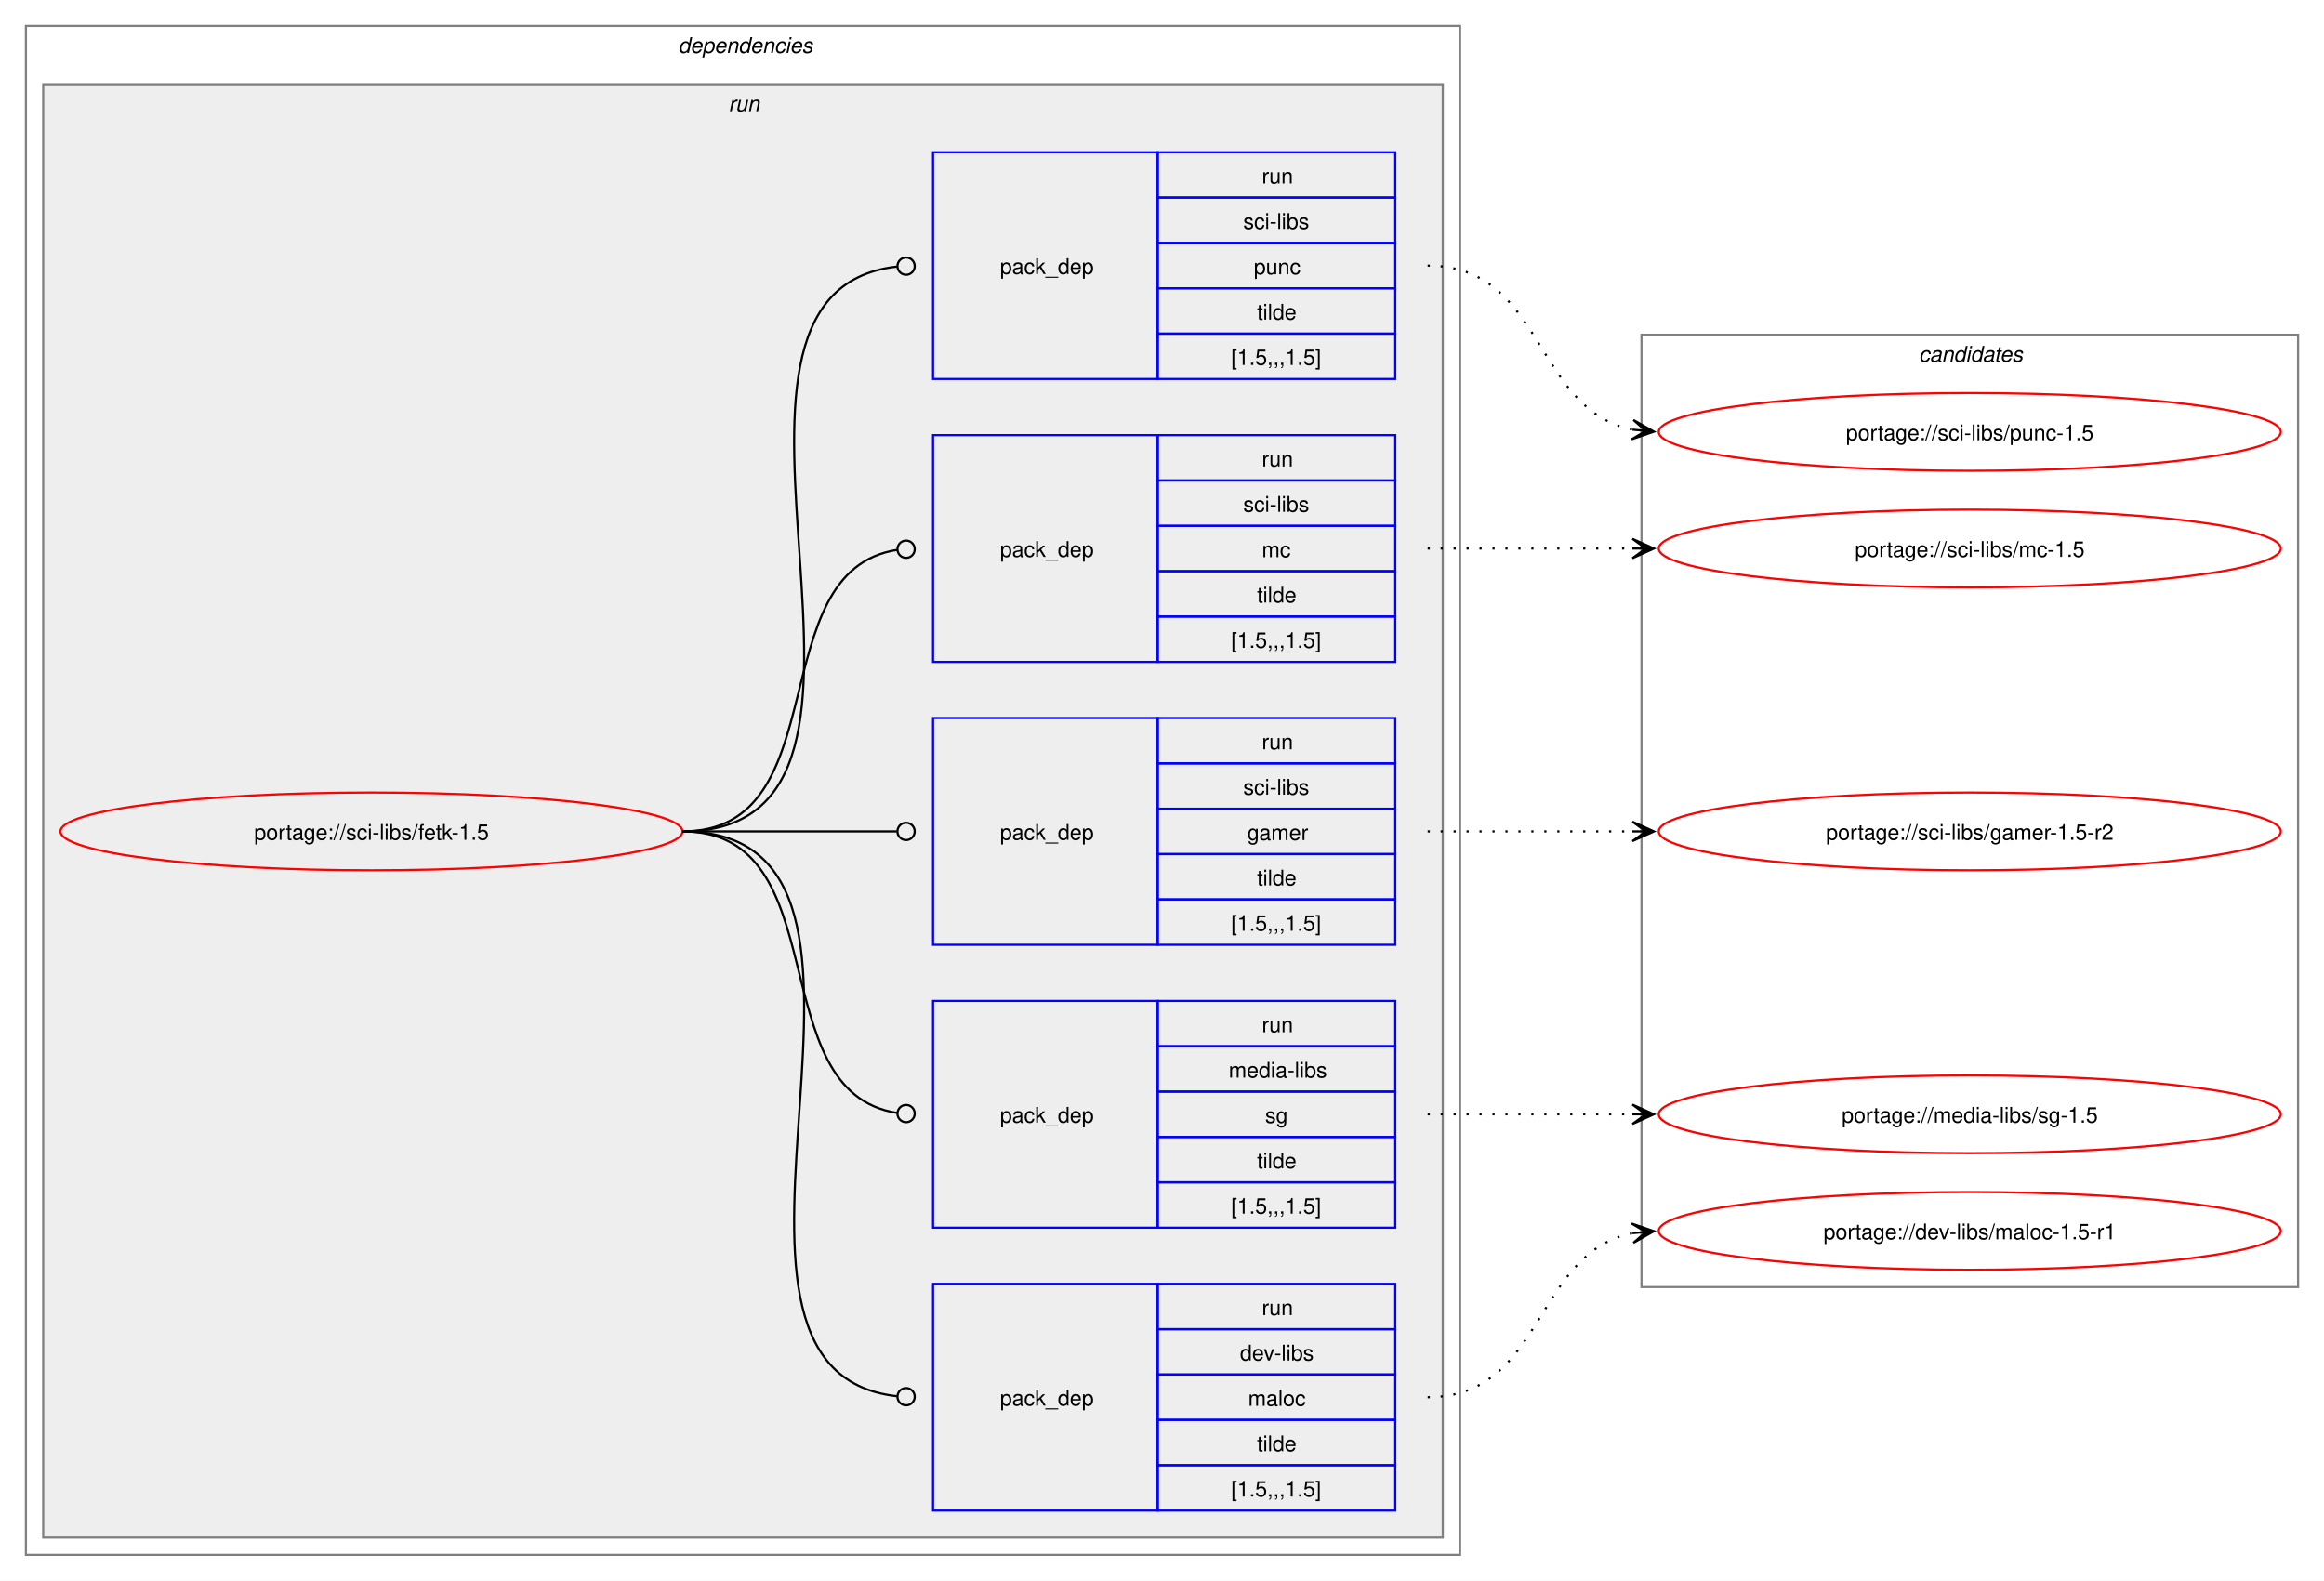
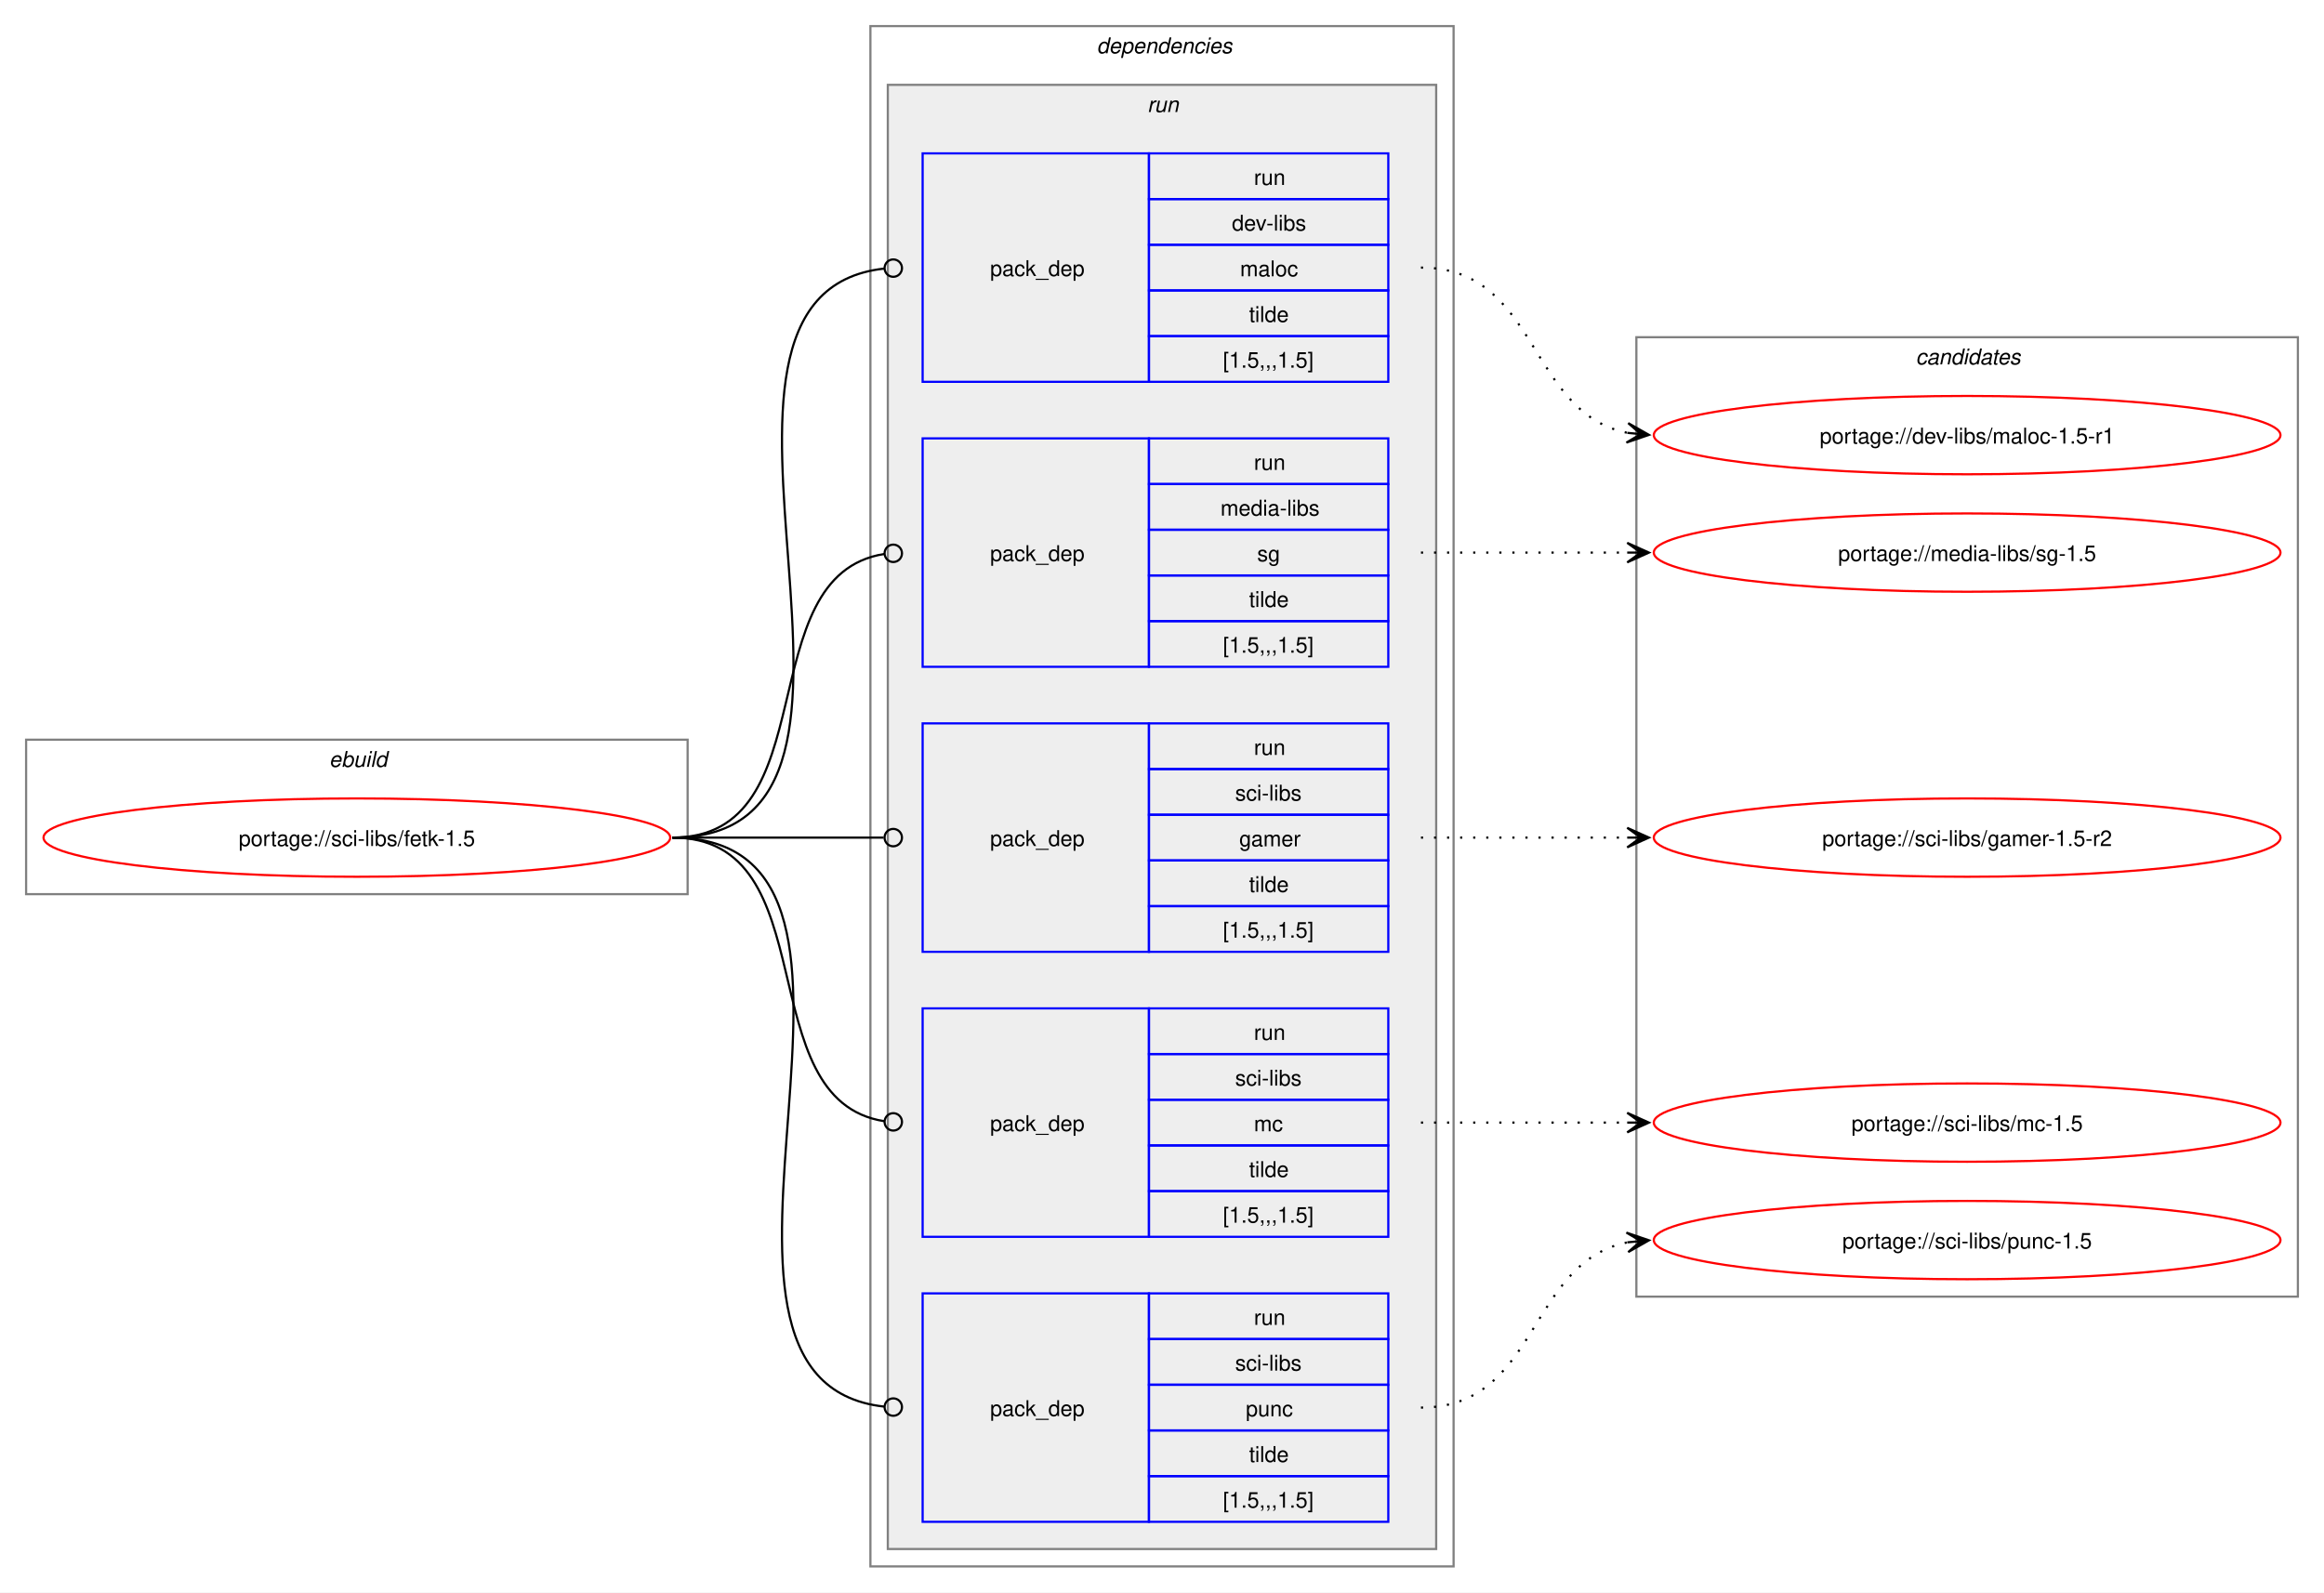
- <svg xmlns="http://www.w3.org/2000/svg" xmlns:xlink="http://www.w3.org/1999/xlink" width="1076pt" height="732pt" viewBox="0.00 0.00 1076.00 732.00">
+ <svg xmlns="http://www.w3.org/2000/svg" xmlns:xlink="http://www.w3.org/1999/xlink" width="1068pt" height="732pt" viewBox="0.00 0.00 1068.00 732.00">
  <g id="graph0" class="graph" transform="scale(1 1) rotate(0) translate(4 728)">
-     <polygon fill="white" stroke="none" points="-4,4 -4,-728 1072,-728 1072,4 -4,4" />
+     <polygon fill="white" stroke="none" points="-4,4 -4,-728 1064,-728 1064,4 -4,4" />
+     <g id="clust1" class="cluster">
+       <polygon fill="none" stroke="gray" points="8,-317 8,-388 312,-388 312,-317 8,-317" />
+       <text text-anchor="start" x="147.25" y="-375.5" font-family="Helvetica,sans-Serif" font-style="italic" font-size="10.00">ebuild</text>
+     </g>
    <g id="clust2" class="cluster">
-       <polygon fill="none" stroke="gray" points="8,-8 8,-716 672,-716 672,-8 8,-8" />
-       <text text-anchor="start" x="310" y="-703.5" font-family="Helvetica,sans-Serif" font-style="italic" font-size="10.00">dependencies</text>
+       <polygon fill="none" stroke="gray" points="396,-8 396,-716 664,-716 664,-8 396,-8" />
+       <text text-anchor="start" x="500" y="-703.5" font-family="Helvetica,sans-Serif" font-style="italic" font-size="10.00">dependencies</text>
    </g>
    <g id="clust5" class="cluster">
-       <polygon fill="#eeeeee" stroke="gray" points="16,-16 16,-689 664,-689 664,-16 16,-16" />
-       <text text-anchor="start" x="333.25" y="-676.5" font-family="Helvetica,sans-Serif" font-style="italic" font-size="10.00">run</text>
+       <polygon fill="#eeeeee" stroke="gray" points="404,-16 404,-689 656,-689 656,-16 404,-16" />
+       <text text-anchor="start" x="523.25" y="-676.5" font-family="Helvetica,sans-Serif" font-style="italic" font-size="10.00">run</text>
    </g>
    <g id="clust11" class="cluster">
-       <polygon fill="none" stroke="gray" points="756,-132 756,-573 1060,-573 1060,-132 756,-132" />
-       <text text-anchor="start" x="884.38" y="-560.5" font-family="Helvetica,sans-Serif" font-style="italic" font-size="10.00">candidates</text>
+       <polygon fill="none" stroke="gray" points="748,-132 748,-573 1052,-573 1052,-132 748,-132" />
+       <text text-anchor="start" x="876.38" y="-560.5" font-family="Helvetica,sans-Serif" font-style="italic" font-size="10.00">candidates</text>
    </g>
    <g id="node1" class="node">
      <g id="a_node1">
        <a xlink:href="../sci-libs/fetk-1.5.svg" xlink:title="portage://sci-libs/fetk-1.5">
-           <ellipse fill="none" stroke="red" cx="168" cy="-343" rx="144" ry="18" />
-           <text text-anchor="middle" x="168" y="-339.12" font-family="Helvetica,sans-Serif" font-size="10.00">portage://sci-libs/fetk-1.5</text>
+           <ellipse fill="none" stroke="red" cx="160" cy="-343" rx="144" ry="18" />
+           <text text-anchor="middle" x="160" y="-339.12" font-family="Helvetica,sans-Serif" font-size="10.00">portage://sci-libs/fetk-1.5</text>
        </a>
      </g>
    </g>
    <g id="node2" class="node">
-       <polygon fill="none" stroke="blue" points="428,-28.5 428,-133.5 532,-133.5 532,-28.5 428,-28.5" />
-       <text text-anchor="start" x="459" y="-77.12" font-family="Helvetica,sans-Serif" font-size="10.00">pack_dep</text>
-       <polygon fill="none" stroke="blue" points="532,-112.5 532,-133.5 642,-133.5 642,-112.5 532,-112.5" />
-       <text text-anchor="start" x="580.25" y="-119" font-family="Helvetica,sans-Serif" font-size="10.00">run</text>
-       <polygon fill="none" stroke="blue" points="532,-91.5 532,-112.5 642,-112.5 642,-91.5 532,-91.5" />
-       <text text-anchor="start" x="570.12" y="-98" font-family="Helvetica,sans-Serif" font-size="10.00">dev-libs</text>
-       <polygon fill="none" stroke="blue" points="532,-70.5 532,-91.5 642,-91.5 642,-70.5 532,-70.5" />
-       <text text-anchor="start" x="573.88" y="-77" font-family="Helvetica,sans-Serif" font-size="10.00">maloc</text>
-       <polygon fill="none" stroke="blue" points="532,-49.5 532,-70.5 642,-70.5 642,-49.5 532,-49.5" />
-       <text text-anchor="start" x="578" y="-56" font-family="Helvetica,sans-Serif" font-size="10.00">tilde</text>
-       <polygon fill="none" stroke="blue" points="532,-28.5 532,-49.5 642,-49.5 642,-28.5 532,-28.5" />
-       <text text-anchor="start" x="566" y="-35" font-family="Helvetica,sans-Serif" font-size="10.00">[1.5,,,1.5]</text>
+       <polygon fill="none" stroke="blue" points="420,-552.5 420,-657.5 524,-657.5 524,-552.5 420,-552.5" />
+       <text text-anchor="start" x="451" y="-601.12" font-family="Helvetica,sans-Serif" font-size="10.00">pack_dep</text>
+       <polygon fill="none" stroke="blue" points="524,-636.5 524,-657.5 634,-657.5 634,-636.5 524,-636.5" />
+       <text text-anchor="start" x="572.25" y="-643" font-family="Helvetica,sans-Serif" font-size="10.00">run</text>
+       <polygon fill="none" stroke="blue" points="524,-615.5 524,-636.5 634,-636.5 634,-615.5 524,-615.5" />
+       <text text-anchor="start" x="562.12" y="-622" font-family="Helvetica,sans-Serif" font-size="10.00">dev-libs</text>
+       <polygon fill="none" stroke="blue" points="524,-594.5 524,-615.5 634,-615.5 634,-594.5 524,-594.5" />
+       <text text-anchor="start" x="565.88" y="-601" font-family="Helvetica,sans-Serif" font-size="10.00">maloc</text>
+       <polygon fill="none" stroke="blue" points="524,-573.5 524,-594.5 634,-594.5 634,-573.5 524,-573.5" />
+       <text text-anchor="start" x="570" y="-580" font-family="Helvetica,sans-Serif" font-size="10.00">tilde</text>
+       <polygon fill="none" stroke="blue" points="524,-552.5 524,-573.5 634,-573.5 634,-552.5 524,-552.5" />
+       <text text-anchor="start" x="558" y="-559" font-family="Helvetica,sans-Serif" font-size="10.00">[1.5,,,1.5]</text>
    </g>
    <g id="edge1" class="edge">
-       <path fill="none" stroke="black" d="M312,-343C434.87,-343 300.92,-93.64 411.25,-81.46" />
-       <ellipse fill="none" stroke="black" cx="415.51" cy="-81.24" rx="4" ry="4" />
+       <path fill="none" stroke="black" d="M305,-343C427.55,-343 292.32,-592.36 402.28,-604.54" />
+       <ellipse fill="none" stroke="black" cx="406.51" cy="-604.76" rx="4" ry="4" />
    </g>
    <g id="node3" class="node">
-       <polygon fill="none" stroke="blue" points="428,-159.5 428,-264.5 532,-264.5 532,-159.5 428,-159.5" />
-       <text text-anchor="start" x="459" y="-208.12" font-family="Helvetica,sans-Serif" font-size="10.00">pack_dep</text>
-       <polygon fill="none" stroke="blue" points="532,-243.5 532,-264.5 642,-264.5 642,-243.5 532,-243.5" />
-       <text text-anchor="start" x="580.25" y="-250" font-family="Helvetica,sans-Serif" font-size="10.00">run</text>
-       <polygon fill="none" stroke="blue" points="532,-222.5 532,-243.5 642,-243.5 642,-222.5 532,-222.5" />
-       <text text-anchor="start" x="564.88" y="-229" font-family="Helvetica,sans-Serif" font-size="10.00">media-libs</text>
-       <polygon fill="none" stroke="blue" points="532,-201.5 532,-222.5 642,-222.5 642,-201.5 532,-201.5" />
-       <text text-anchor="start" x="581.75" y="-208" font-family="Helvetica,sans-Serif" font-size="10.00">sg</text>
-       <polygon fill="none" stroke="blue" points="532,-180.5 532,-201.5 642,-201.5 642,-180.5 532,-180.5" />
-       <text text-anchor="start" x="578" y="-187" font-family="Helvetica,sans-Serif" font-size="10.00">tilde</text>
-       <polygon fill="none" stroke="blue" points="532,-159.5 532,-180.5 642,-180.5 642,-159.5 532,-159.5" />
-       <text text-anchor="start" x="566" y="-166" font-family="Helvetica,sans-Serif" font-size="10.00">[1.5,,,1.5]</text>
+       <polygon fill="none" stroke="blue" points="420,-421.5 420,-526.5 524,-526.5 524,-421.5 420,-421.5" />
+       <text text-anchor="start" x="451" y="-470.12" font-family="Helvetica,sans-Serif" font-size="10.00">pack_dep</text>
+       <polygon fill="none" stroke="blue" points="524,-505.5 524,-526.5 634,-526.5 634,-505.5 524,-505.5" />
+       <text text-anchor="start" x="572.25" y="-512" font-family="Helvetica,sans-Serif" font-size="10.00">run</text>
+       <polygon fill="none" stroke="blue" points="524,-484.5 524,-505.5 634,-505.5 634,-484.5 524,-484.5" />
+       <text text-anchor="start" x="556.88" y="-491" font-family="Helvetica,sans-Serif" font-size="10.00">media-libs</text>
+       <polygon fill="none" stroke="blue" points="524,-463.5 524,-484.5 634,-484.5 634,-463.5 524,-463.5" />
+       <text text-anchor="start" x="573.75" y="-470" font-family="Helvetica,sans-Serif" font-size="10.00">sg</text>
+       <polygon fill="none" stroke="blue" points="524,-442.5 524,-463.5 634,-463.5 634,-442.5 524,-442.5" />
+       <text text-anchor="start" x="570" y="-449" font-family="Helvetica,sans-Serif" font-size="10.00">tilde</text>
+       <polygon fill="none" stroke="blue" points="524,-421.5 524,-442.5 634,-442.5 634,-421.5 524,-421.5" />
+       <text text-anchor="start" x="558" y="-428" font-family="Helvetica,sans-Serif" font-size="10.00">[1.5,,,1.5]</text>
    </g>
    <g id="edge2" class="edge">
-       <path fill="none" stroke="black" d="M312,-343C384.36,-343 347.86,-222.53 411.3,-212.64" />
-       <ellipse fill="none" stroke="black" cx="415.51" cy="-212.33" rx="4" ry="4" />
+       <path fill="none" stroke="black" d="M305,-343C376.82,-343 339.5,-463.47 402.37,-473.36" />
+       <ellipse fill="none" stroke="black" cx="406.51" cy="-473.67" rx="4" ry="4" />
    </g>
    <g id="node4" class="node">
-       <polygon fill="none" stroke="blue" points="428,-290.5 428,-395.5 532,-395.5 532,-290.5 428,-290.5" />
-       <text text-anchor="start" x="459" y="-339.12" font-family="Helvetica,sans-Serif" font-size="10.00">pack_dep</text>
-       <polygon fill="none" stroke="blue" points="532,-374.5 532,-395.5 642,-395.5 642,-374.5 532,-374.5" />
-       <text text-anchor="start" x="580.25" y="-381" font-family="Helvetica,sans-Serif" font-size="10.00">run</text>
-       <polygon fill="none" stroke="blue" points="532,-353.5 532,-374.5 642,-374.5 642,-353.5 532,-353.5" />
-       <text text-anchor="start" x="571.62" y="-360" font-family="Helvetica,sans-Serif" font-size="10.00">sci-libs</text>
-       <polygon fill="none" stroke="blue" points="532,-332.5 532,-353.5 642,-353.5 642,-332.5 532,-332.5" />
-       <text text-anchor="start" x="573.5" y="-339" font-family="Helvetica,sans-Serif" font-size="10.00">gamer</text>
-       <polygon fill="none" stroke="blue" points="532,-311.5 532,-332.5 642,-332.5 642,-311.5 532,-311.5" />
-       <text text-anchor="start" x="578" y="-318" font-family="Helvetica,sans-Serif" font-size="10.00">tilde</text>
-       <polygon fill="none" stroke="blue" points="532,-290.5 532,-311.5 642,-311.5 642,-290.5 532,-290.5" />
-       <text text-anchor="start" x="566" y="-297" font-family="Helvetica,sans-Serif" font-size="10.00">[1.5,,,1.5]</text>
+       <polygon fill="none" stroke="blue" points="420,-290.5 420,-395.5 524,-395.5 524,-290.5 420,-290.5" />
+       <text text-anchor="start" x="451" y="-339.12" font-family="Helvetica,sans-Serif" font-size="10.00">pack_dep</text>
+       <polygon fill="none" stroke="blue" points="524,-374.5 524,-395.5 634,-395.5 634,-374.5 524,-374.5" />
+       <text text-anchor="start" x="572.25" y="-381" font-family="Helvetica,sans-Serif" font-size="10.00">run</text>
+       <polygon fill="none" stroke="blue" points="524,-353.5 524,-374.5 634,-374.5 634,-353.5 524,-353.5" />
+       <text text-anchor="start" x="563.62" y="-360" font-family="Helvetica,sans-Serif" font-size="10.00">sci-libs</text>
+       <polygon fill="none" stroke="blue" points="524,-332.5 524,-353.5 634,-353.5 634,-332.5 524,-332.5" />
+       <text text-anchor="start" x="565.5" y="-339" font-family="Helvetica,sans-Serif" font-size="10.00">gamer</text>
+       <polygon fill="none" stroke="blue" points="524,-311.5 524,-332.5 634,-332.5 634,-311.5 524,-311.5" />
+       <text text-anchor="start" x="570" y="-318" font-family="Helvetica,sans-Serif" font-size="10.00">tilde</text>
+       <polygon fill="none" stroke="blue" points="524,-290.5 524,-311.5 634,-311.5 634,-290.5 524,-290.5" />
+       <text text-anchor="start" x="558" y="-297" font-family="Helvetica,sans-Serif" font-size="10.00">[1.5,,,1.5]</text>
    </g>
    <g id="edge3" class="edge">
-       <path fill="none" stroke="black" d="M312,-343C356.91,-343 370.3,-343 411.15,-343" />
-       <ellipse fill="none" stroke="black" cx="415.5" cy="-343" rx="4" ry="4" />
+       <path fill="none" stroke="black" d="M305,-343C348.98,-343 362.17,-343 402.06,-343" />
+       <ellipse fill="none" stroke="black" cx="406.5" cy="-343" rx="4" ry="4" />
    </g>
    <g id="node5" class="node">
-       <polygon fill="none" stroke="blue" points="428,-421.5 428,-526.5 532,-526.5 532,-421.5 428,-421.5" />
-       <text text-anchor="start" x="459" y="-470.12" font-family="Helvetica,sans-Serif" font-size="10.00">pack_dep</text>
-       <polygon fill="none" stroke="blue" points="532,-505.5 532,-526.5 642,-526.5 642,-505.5 532,-505.5" />
-       <text text-anchor="start" x="580.25" y="-512" font-family="Helvetica,sans-Serif" font-size="10.00">run</text>
-       <polygon fill="none" stroke="blue" points="532,-484.5 532,-505.5 642,-505.5 642,-484.5 532,-484.5" />
-       <text text-anchor="start" x="571.62" y="-491" font-family="Helvetica,sans-Serif" font-size="10.00">sci-libs</text>
-       <polygon fill="none" stroke="blue" points="532,-463.5 532,-484.5 642,-484.5 642,-463.5 532,-463.5" />
-       <text text-anchor="start" x="580.25" y="-470" font-family="Helvetica,sans-Serif" font-size="10.00">mc</text>
-       <polygon fill="none" stroke="blue" points="532,-442.5 532,-463.5 642,-463.5 642,-442.5 532,-442.5" />
-       <text text-anchor="start" x="578" y="-449" font-family="Helvetica,sans-Serif" font-size="10.00">tilde</text>
-       <polygon fill="none" stroke="blue" points="532,-421.5 532,-442.5 642,-442.5 642,-421.5 532,-421.5" />
-       <text text-anchor="start" x="566" y="-428" font-family="Helvetica,sans-Serif" font-size="10.00">[1.5,,,1.5]</text>
+       <polygon fill="none" stroke="blue" points="420,-159.5 420,-264.5 524,-264.5 524,-159.5 420,-159.5" />
+       <text text-anchor="start" x="451" y="-208.12" font-family="Helvetica,sans-Serif" font-size="10.00">pack_dep</text>
+       <polygon fill="none" stroke="blue" points="524,-243.5 524,-264.5 634,-264.5 634,-243.5 524,-243.5" />
+       <text text-anchor="start" x="572.25" y="-250" font-family="Helvetica,sans-Serif" font-size="10.00">run</text>
+       <polygon fill="none" stroke="blue" points="524,-222.5 524,-243.5 634,-243.5 634,-222.5 524,-222.5" />
+       <text text-anchor="start" x="563.62" y="-229" font-family="Helvetica,sans-Serif" font-size="10.00">sci-libs</text>
+       <polygon fill="none" stroke="blue" points="524,-201.5 524,-222.5 634,-222.5 634,-201.5 524,-201.5" />
+       <text text-anchor="start" x="572.25" y="-208" font-family="Helvetica,sans-Serif" font-size="10.00">mc</text>
+       <polygon fill="none" stroke="blue" points="524,-180.5 524,-201.5 634,-201.5 634,-180.5 524,-180.5" />
+       <text text-anchor="start" x="570" y="-187" font-family="Helvetica,sans-Serif" font-size="10.00">tilde</text>
+       <polygon fill="none" stroke="blue" points="524,-159.5 524,-180.5 634,-180.5 634,-159.5 524,-159.5" />
+       <text text-anchor="start" x="558" y="-166" font-family="Helvetica,sans-Serif" font-size="10.00">[1.5,,,1.5]</text>
    </g>
    <g id="edge4" class="edge">
-       <path fill="none" stroke="black" d="M312,-343C384.36,-343 347.86,-463.47 411.3,-473.36" />
-       <ellipse fill="none" stroke="black" cx="415.51" cy="-473.67" rx="4" ry="4" />
+       <path fill="none" stroke="black" d="M305,-343C376.82,-343 339.5,-222.53 402.37,-212.64" />
+       <ellipse fill="none" stroke="black" cx="406.51" cy="-212.33" rx="4" ry="4" />
    </g>
    <g id="node6" class="node">
-       <polygon fill="none" stroke="blue" points="428,-552.5 428,-657.5 532,-657.5 532,-552.5 428,-552.5" />
-       <text text-anchor="start" x="459" y="-601.12" font-family="Helvetica,sans-Serif" font-size="10.00">pack_dep</text>
-       <polygon fill="none" stroke="blue" points="532,-636.5 532,-657.5 642,-657.5 642,-636.5 532,-636.5" />
-       <text text-anchor="start" x="580.25" y="-643" font-family="Helvetica,sans-Serif" font-size="10.00">run</text>
-       <polygon fill="none" stroke="blue" points="532,-615.5 532,-636.5 642,-636.5 642,-615.5 532,-615.5" />
-       <text text-anchor="start" x="571.62" y="-622" font-family="Helvetica,sans-Serif" font-size="10.00">sci-libs</text>
-       <polygon fill="none" stroke="blue" points="532,-594.5 532,-615.5 642,-615.5 642,-594.5 532,-594.5" />
-       <text text-anchor="start" x="576.5" y="-601" font-family="Helvetica,sans-Serif" font-size="10.00">punc</text>
-       <polygon fill="none" stroke="blue" points="532,-573.5 532,-594.5 642,-594.5 642,-573.5 532,-573.5" />
-       <text text-anchor="start" x="578" y="-580" font-family="Helvetica,sans-Serif" font-size="10.00">tilde</text>
-       <polygon fill="none" stroke="blue" points="532,-552.5 532,-573.5 642,-573.5 642,-552.5 532,-552.5" />
-       <text text-anchor="start" x="566" y="-559" font-family="Helvetica,sans-Serif" font-size="10.00">[1.5,,,1.5]</text>
+       <polygon fill="none" stroke="blue" points="420,-28.5 420,-133.5 524,-133.5 524,-28.5 420,-28.5" />
+       <text text-anchor="start" x="451" y="-77.12" font-family="Helvetica,sans-Serif" font-size="10.00">pack_dep</text>
+       <polygon fill="none" stroke="blue" points="524,-112.5 524,-133.5 634,-133.5 634,-112.5 524,-112.5" />
+       <text text-anchor="start" x="572.25" y="-119" font-family="Helvetica,sans-Serif" font-size="10.00">run</text>
+       <polygon fill="none" stroke="blue" points="524,-91.5 524,-112.5 634,-112.5 634,-91.5 524,-91.5" />
+       <text text-anchor="start" x="563.62" y="-98" font-family="Helvetica,sans-Serif" font-size="10.00">sci-libs</text>
+       <polygon fill="none" stroke="blue" points="524,-70.5 524,-91.5 634,-91.5 634,-70.5 524,-70.5" />
+       <text text-anchor="start" x="568.5" y="-77" font-family="Helvetica,sans-Serif" font-size="10.00">punc</text>
+       <polygon fill="none" stroke="blue" points="524,-49.5 524,-70.5 634,-70.5 634,-49.5 524,-49.5" />
+       <text text-anchor="start" x="570" y="-56" font-family="Helvetica,sans-Serif" font-size="10.00">tilde</text>
+       <polygon fill="none" stroke="blue" points="524,-28.5 524,-49.5 634,-49.5 634,-28.5 524,-28.5" />
+       <text text-anchor="start" x="558" y="-35" font-family="Helvetica,sans-Serif" font-size="10.00">[1.5,,,1.5]</text>
    </g>
    <g id="edge5" class="edge">
-       <path fill="none" stroke="black" d="M312,-343C434.87,-343 300.92,-592.36 411.25,-604.54" />
-       <ellipse fill="none" stroke="black" cx="415.51" cy="-604.76" rx="4" ry="4" />
+       <path fill="none" stroke="black" d="M305,-343C427.55,-343 292.32,-93.64 402.28,-81.46" />
+       <ellipse fill="none" stroke="black" cx="406.51" cy="-81.24" rx="4" ry="4" />
    </g>
    <g id="node7" class="node">
      <g id="a_node7">
        <a xlink:href="../dev-libs/maloc-1.5-r1.svg" xlink:title="portage://dev-libs/maloc-1.5-r1">
-           <ellipse fill="none" stroke="red" cx="908" cy="-158" rx="144" ry="18" />
-           <text text-anchor="middle" x="908" y="-154.12" font-family="Helvetica,sans-Serif" font-size="10.00">portage://dev-libs/maloc-1.5-r1</text>
+           <ellipse fill="none" stroke="red" cx="900" cy="-528" rx="144" ry="18" />
+           <text text-anchor="middle" x="900" y="-524.12" font-family="Helvetica,sans-Serif" font-size="10.00">portage://dev-libs/maloc-1.5-r1</text>
        </a>
      </g>
    </g>
    <g id="edge6" class="edge">
-       <path fill="none" stroke="black" stroke-dasharray="1,5" d="M657,-81C711.25,-81 705.88,-147.83 751.98,-156.97" />
-       <polygon fill="black" stroke="black" points="761.79,-157.89 751.41,-161.44 758.02,-157.53 751.83,-156.96 751.83,-156.96 751.83,-156.96 758.02,-157.53 752.25,-152.48 761.79,-157.89" />
+       <path fill="none" stroke="black" stroke-dasharray="1,5" d="M649,-605C703.25,-605 697.88,-538.17 743.98,-529.03" />
+       <polygon fill="black" stroke="black" points="753.79,-528.11 744.25,-533.52 750.02,-528.47 743.83,-529.04 743.83,-529.04 743.83,-529.04 750.02,-528.47 743.41,-524.56 753.79,-528.11" />
    </g>
    <g id="node8" class="node">
      <g id="a_node8">
        <a xlink:href="../media-libs/sg-1.5.svg" xlink:title="portage://media-libs/sg-1.5">
-           <ellipse fill="none" stroke="red" cx="908" cy="-212" rx="144" ry="18" />
-           <text text-anchor="middle" x="908" y="-208.12" font-family="Helvetica,sans-Serif" font-size="10.00">portage://media-libs/sg-1.5</text>
+           <ellipse fill="none" stroke="red" cx="900" cy="-474" rx="144" ry="18" />
+           <text text-anchor="middle" x="900" y="-470.12" font-family="Helvetica,sans-Serif" font-size="10.00">portage://media-libs/sg-1.5</text>
        </a>
      </g>
    </g>
    <g id="edge7" class="edge">
-       <path fill="none" stroke="black" stroke-dasharray="1,5" d="M657,-212C700.25,-212 713.72,-212 752.08,-212" />
-       <polygon fill="black" stroke="black" points="761.78,-212 751.78,-216.5 758,-212 751.78,-212 751.78,-212 751.78,-212 758,-212 751.78,-207.5 761.78,-212" />
+       <path fill="none" stroke="black" stroke-dasharray="1,5" d="M649,-474C692.25,-474 705.72,-474 744.08,-474" />
+       <polygon fill="black" stroke="black" points="753.78,-474 743.78,-478.5 750,-474 743.78,-474 743.78,-474 743.78,-474 750,-474 743.78,-469.5 753.78,-474" />
    </g>
    <g id="node9" class="node">
      <g id="a_node9">
        <a xlink:href="../sci-libs/gamer-1.5-r2.svg" xlink:title="portage://sci-libs/gamer-1.5-r2">
-           <ellipse fill="none" stroke="red" cx="908" cy="-343" rx="144" ry="18" />
-           <text text-anchor="middle" x="908" y="-339.12" font-family="Helvetica,sans-Serif" font-size="10.00">portage://sci-libs/gamer-1.5-r2</text>
+           <ellipse fill="none" stroke="red" cx="900" cy="-343" rx="144" ry="18" />
+           <text text-anchor="middle" x="900" y="-339.12" font-family="Helvetica,sans-Serif" font-size="10.00">portage://sci-libs/gamer-1.5-r2</text>
        </a>
      </g>
    </g>
    <g id="edge8" class="edge">
-       <path fill="none" stroke="black" stroke-dasharray="1,5" d="M657,-343C700.25,-343 713.72,-343 752.08,-343" />
-       <polygon fill="black" stroke="black" points="761.78,-343 751.78,-347.5 758,-343 751.78,-343 751.78,-343 751.78,-343 758,-343 751.78,-338.5 761.78,-343" />
+       <path fill="none" stroke="black" stroke-dasharray="1,5" d="M649,-343C692.25,-343 705.72,-343 744.08,-343" />
+       <polygon fill="black" stroke="black" points="753.78,-343 743.78,-347.5 750,-343 743.78,-343 743.78,-343 743.78,-343 750,-343 743.78,-338.5 753.78,-343" />
    </g>
    <g id="node10" class="node">
      <g id="a_node10">
        <a xlink:href="../sci-libs/mc-1.5.svg" xlink:title="portage://sci-libs/mc-1.5">
-           <ellipse fill="none" stroke="red" cx="908" cy="-474" rx="144" ry="18" />
-           <text text-anchor="middle" x="908" y="-470.12" font-family="Helvetica,sans-Serif" font-size="10.00">portage://sci-libs/mc-1.5</text>
+           <ellipse fill="none" stroke="red" cx="900" cy="-212" rx="144" ry="18" />
+           <text text-anchor="middle" x="900" y="-208.12" font-family="Helvetica,sans-Serif" font-size="10.00">portage://sci-libs/mc-1.5</text>
        </a>
      </g>
    </g>
    <g id="edge9" class="edge">
-       <path fill="none" stroke="black" stroke-dasharray="1,5" d="M657,-474C700.25,-474 713.72,-474 752.08,-474" />
-       <polygon fill="black" stroke="black" points="761.78,-474 751.78,-478.5 758,-474 751.78,-474 751.78,-474 751.78,-474 758,-474 751.78,-469.5 761.78,-474" />
+       <path fill="none" stroke="black" stroke-dasharray="1,5" d="M649,-212C692.25,-212 705.72,-212 744.08,-212" />
+       <polygon fill="black" stroke="black" points="753.78,-212 743.78,-216.5 750,-212 743.78,-212 743.78,-212 743.78,-212 750,-212 743.78,-207.5 753.78,-212" />
    </g>
    <g id="node11" class="node">
      <g id="a_node11">
        <a xlink:href="../sci-libs/punc-1.5.svg" xlink:title="portage://sci-libs/punc-1.5">
-           <ellipse fill="none" stroke="red" cx="908" cy="-528" rx="144" ry="18" />
-           <text text-anchor="middle" x="908" y="-524.12" font-family="Helvetica,sans-Serif" font-size="10.00">portage://sci-libs/punc-1.5</text>
+           <ellipse fill="none" stroke="red" cx="900" cy="-158" rx="144" ry="18" />
+           <text text-anchor="middle" x="900" y="-154.12" font-family="Helvetica,sans-Serif" font-size="10.00">portage://sci-libs/punc-1.5</text>
        </a>
      </g>
    </g>
    <g id="edge10" class="edge">
-       <path fill="none" stroke="black" stroke-dasharray="1,5" d="M657,-605C711.25,-605 705.88,-538.17 751.98,-529.03" />
-       <polygon fill="black" stroke="black" points="761.79,-528.11 752.25,-533.52 758.02,-528.47 751.83,-529.04 751.83,-529.04 751.83,-529.04 758.02,-528.47 751.41,-524.56 761.79,-528.11" />
+       <path fill="none" stroke="black" stroke-dasharray="1,5" d="M649,-81C703.25,-81 697.88,-147.83 743.98,-156.97" />
+       <polygon fill="black" stroke="black" points="753.79,-157.89 743.41,-161.44 750.02,-157.53 743.83,-156.96 743.83,-156.96 743.83,-156.96 750.02,-157.53 744.25,-152.48 753.79,-157.89" />
    </g>
  </g>
</svg>
